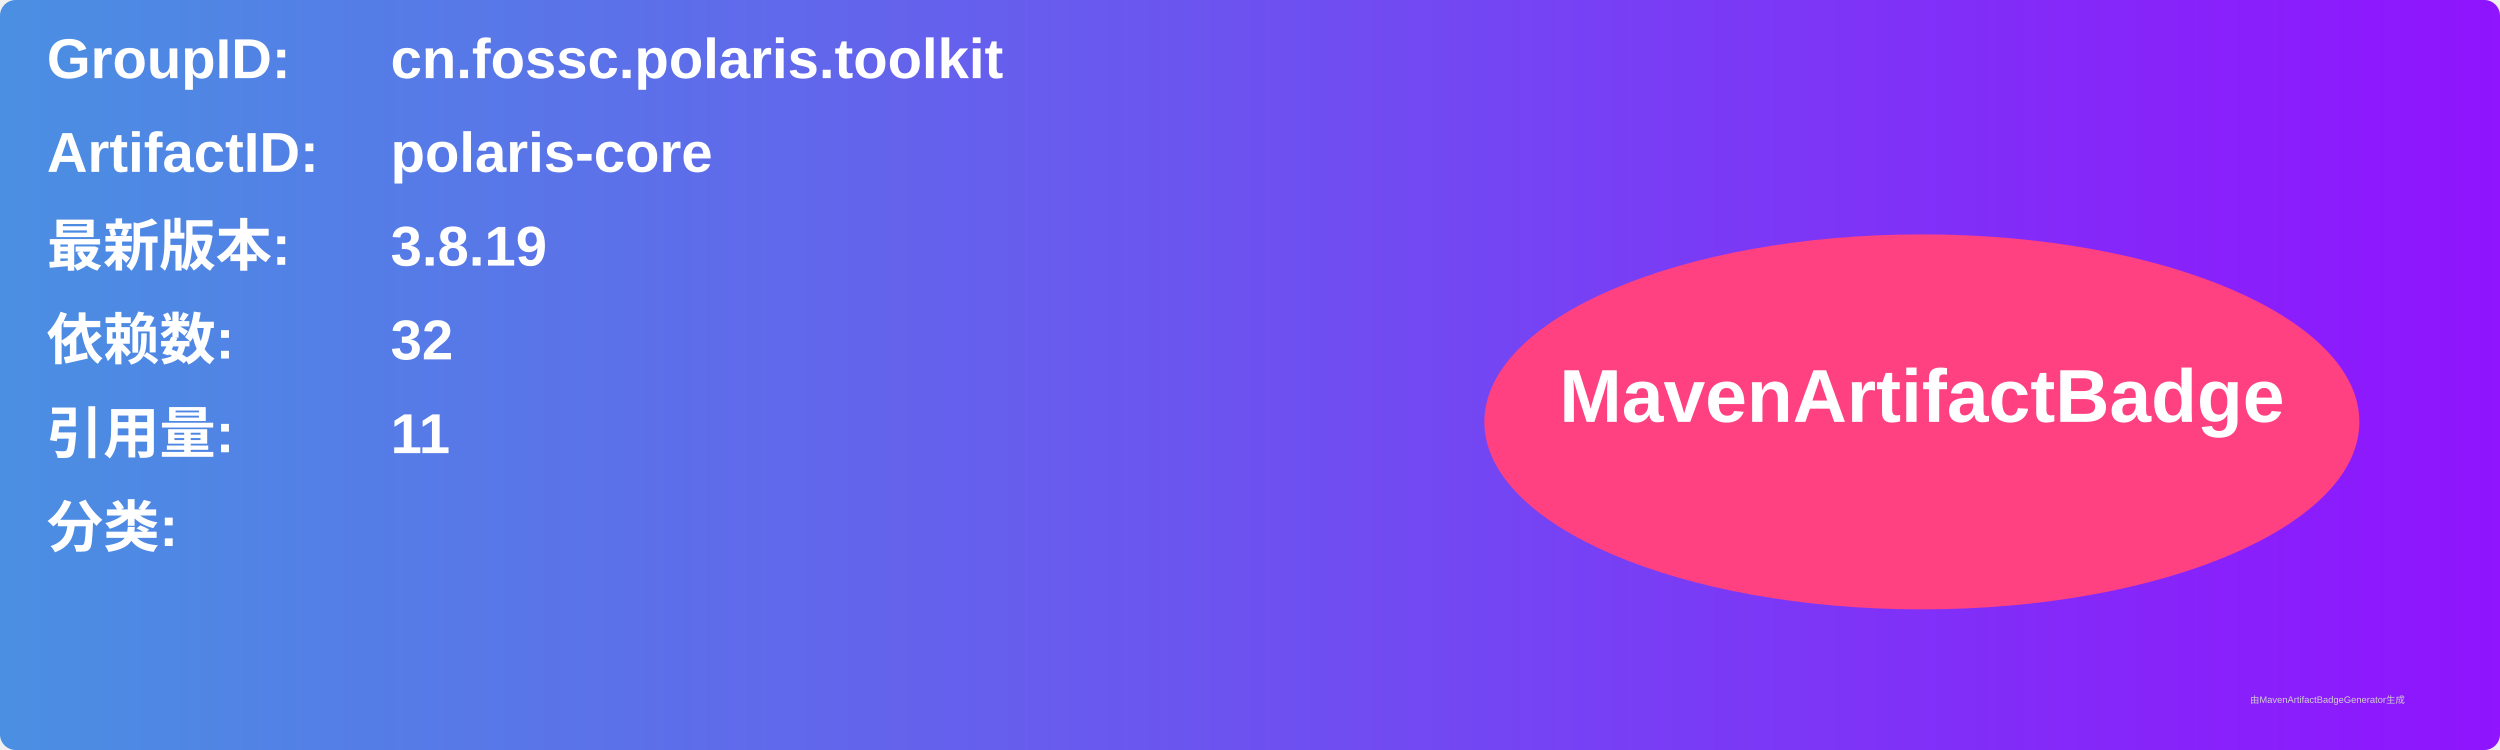
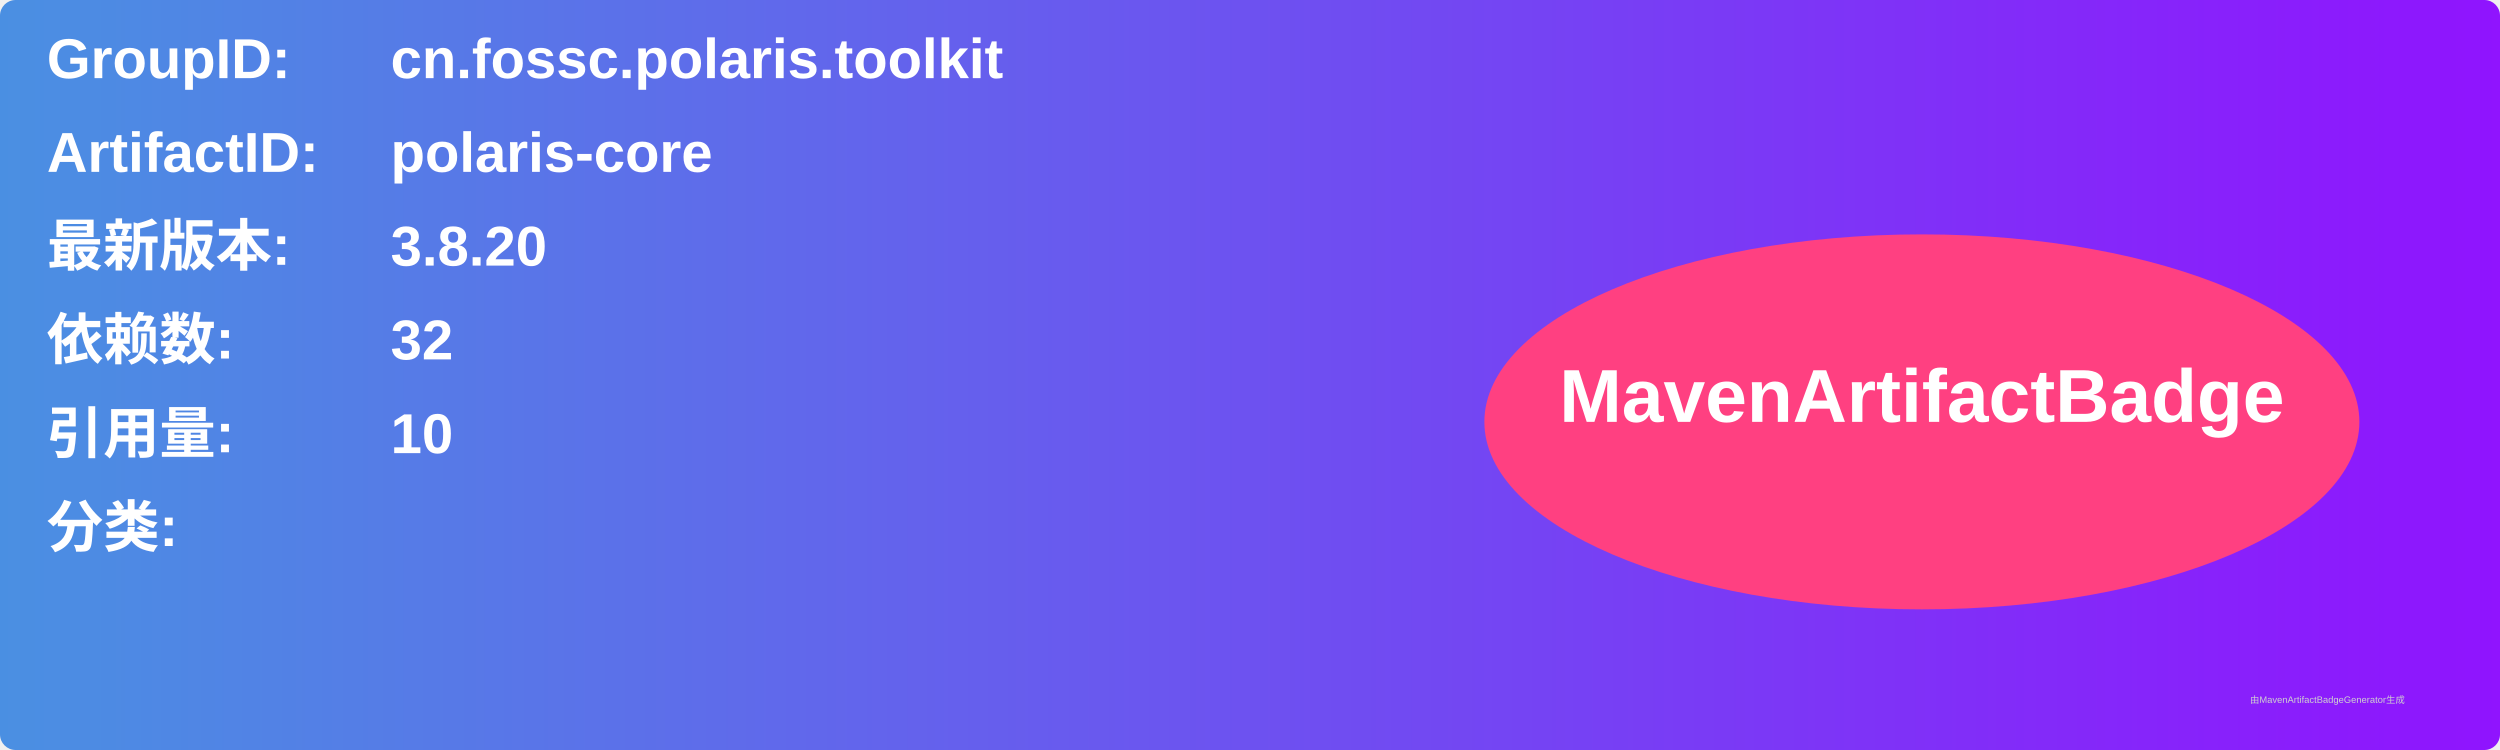
<svg xmlns="http://www.w3.org/2000/svg" width="800" height="240" viewBox="0 0 800 240">
  <linearGradient id="grad" x1="0%" y1="0%" x2="100%" y2="0%">
    <stop offset="0%" stop-color="#4a90e2" />
    <stop offset="100%" stop-color="#9013fe" />
  </linearGradient>
  <rect width="100%" height="100%" rx="5" ry="5" fill="url(#grad)" />
  <g transform="translate(15, 15)">
    <text x="0" y="10" font-family="Arial" font-size="18" fill="white" font-weight="bold" width="260">GroupID:</text>
    <text x="110" y="10" font-family="Arial" font-size="18" fill="white" font-weight="bold" width="460">cn.fossc.polaris.toolkit</text>
    <text x="0" y="40" font-family="Arial" font-size="18" fill="white" font-weight="bold" width="260">ArtifactID:</text>
    <text x="110" y="40" font-family="Arial" font-size="18" fill="white" font-weight="bold" width="460">polaris-core</text>
    <text x="0" y="70" font-family="Arial" font-size="18" fill="white" font-weight="bold">最新版本:</text>
    <text x="110" y="70" font-family="Arial" font-size="18" fill="white" font-weight="bold">
-       <tspan font-weight="bold">3.8.19</tspan>
+       <tspan font-weight="bold">3.8.20</tspan>
    </text>
    <text x="0" y="100" font-family="Arial" font-size="18" fill="white" font-weight="bold">依赖数: </text>
    <text x="110" y="100" font-family="Arial" font-size="18" fill="white">
      <tspan font-weight="bold">32</tspan>
    </text>
    <text x="0" y="130" font-family="Arial" font-size="18" fill="white" font-weight="bold">引用量: </text>
    <text x="110" y="130" font-family="Arial" font-size="18" fill="white">
-       <tspan font-weight="bold">11</tspan>
+       <tspan font-weight="bold">10</tspan>
    </text>
    <text x="0" y="160" font-family="Arial" font-size="18" fill="white" font-weight="bold">分类:</text>
    <text x="10" y="190" font-family="Arial" font-size="10" fill="white">
      <tspan font-weight="bold" />
    </text>
    <ellipse cx="600" cy="120" rx="140" ry="60" fill="#ff4081" />
    <text x="600" y="120" text-anchor="middle" font-family="Arial" font-size="24" fill="white" font-weight="bold">MavenArtifactBadge</text>
  </g>
  <text x="720" y="225" font-family="Arial" font-size="3" fill="#d0d0d0">由MavenArtifactBadgeGenerator生成</text>
</svg>
